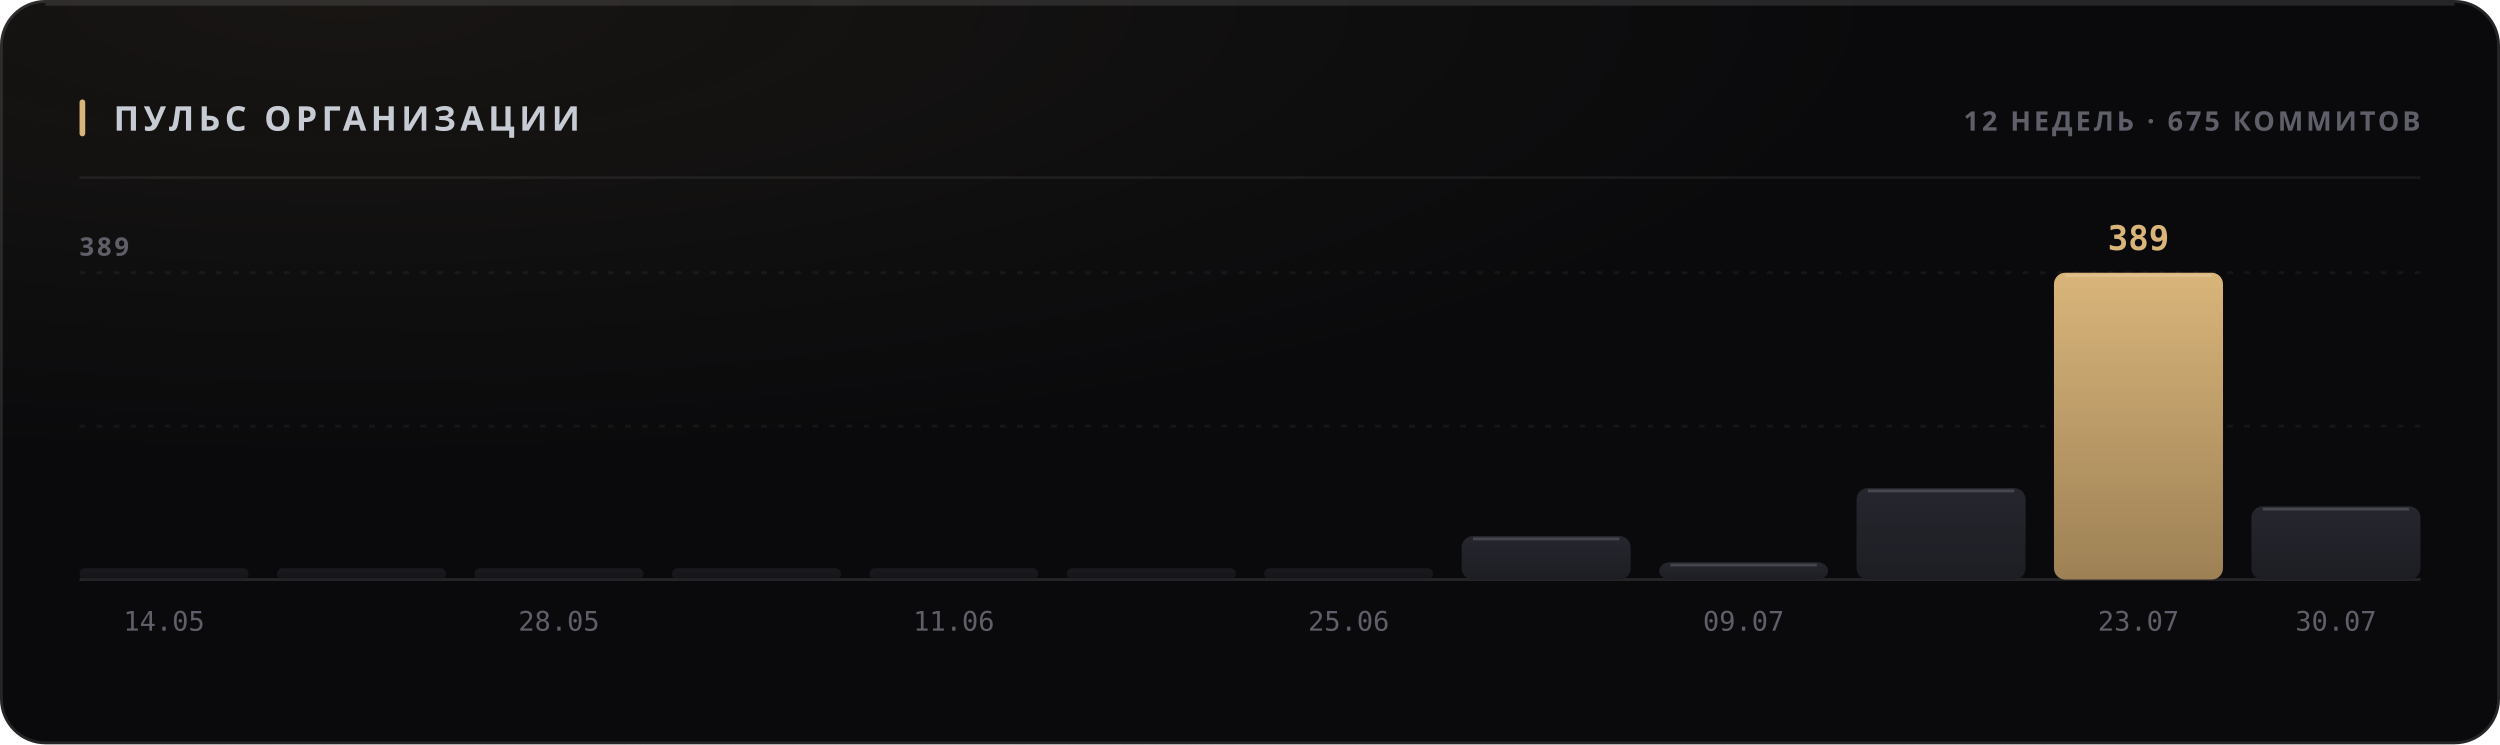
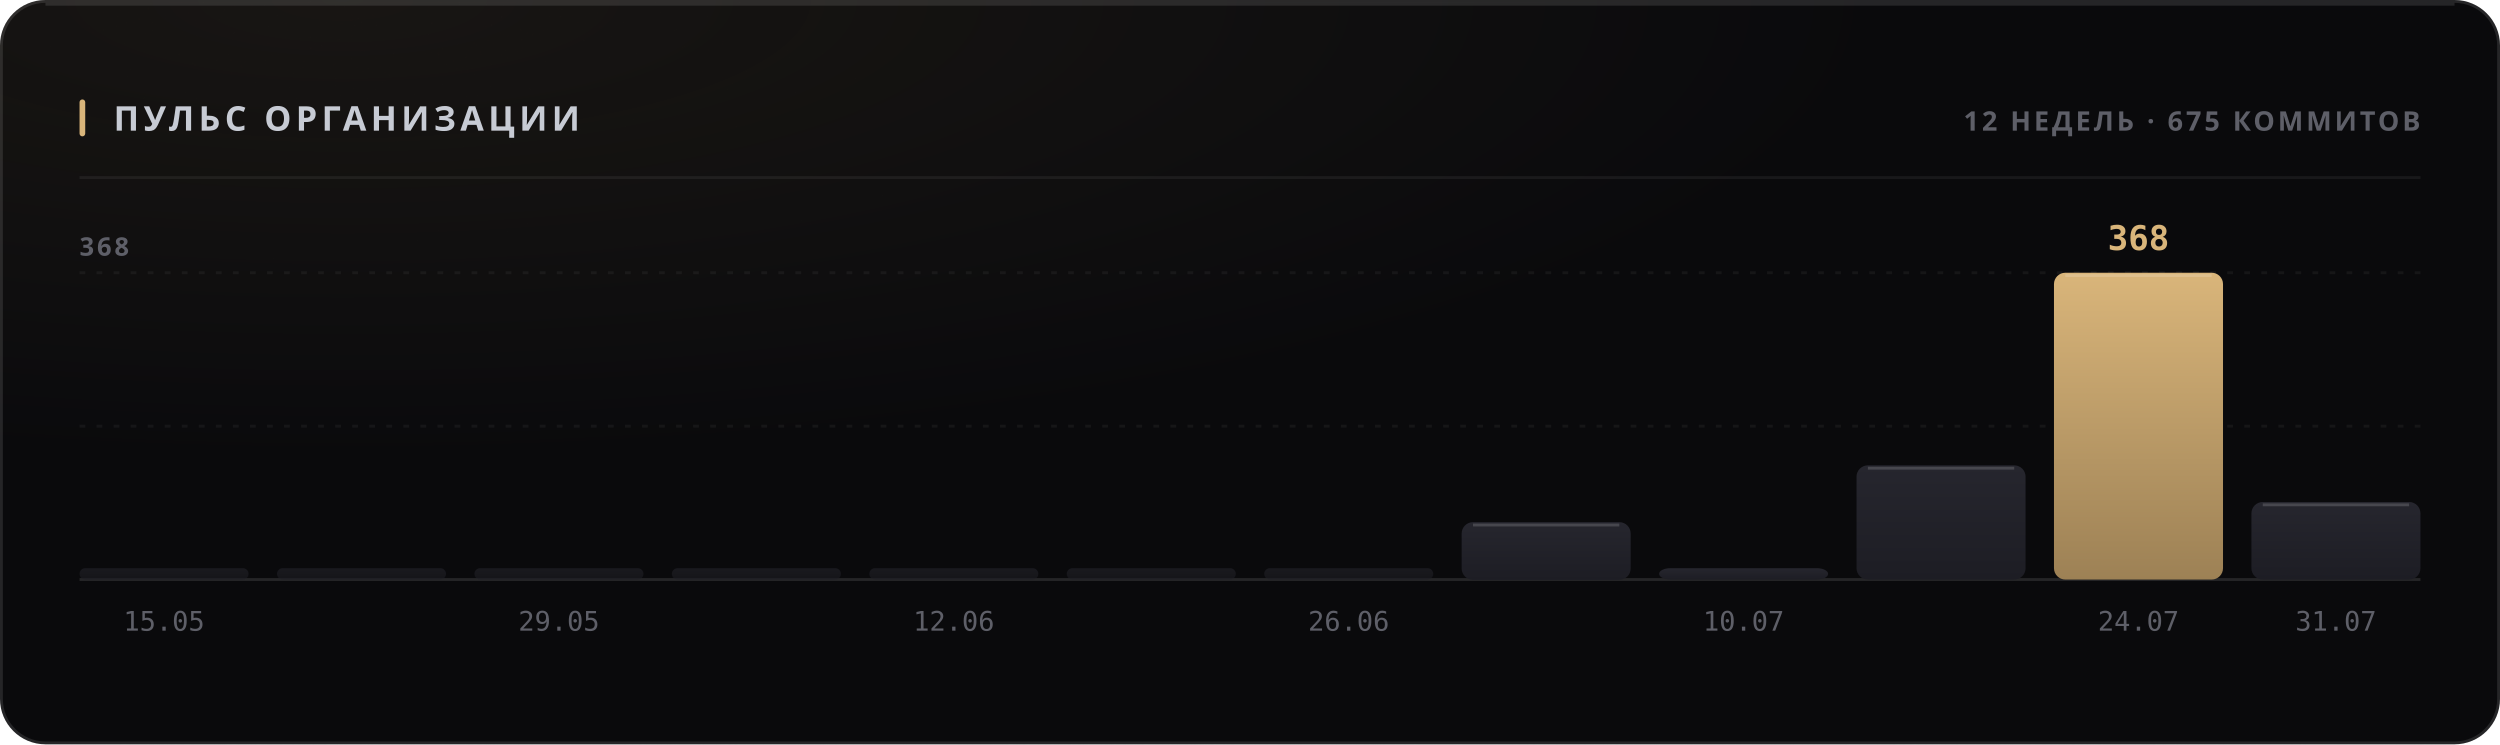
<svg xmlns="http://www.w3.org/2000/svg" width="880" height="262" viewBox="0 0 880 262" role="img">
  <style>
  text { font-family: -apple-system, BlinkMacSystemFont, 'Segoe UI', 'Noto Sans', Helvetica, Arial, sans-serif; }
  .mono { font-family: ui-monospace, 'SF Mono', 'Cascadia Mono', 'DejaVu Sans Mono', Menlo, Consolas, monospace; font-variant-numeric: tabular-nums; }
  .caps { letter-spacing: .1em; text-transform: uppercase; }

  @keyframes sheen  { from { transform: translateX(-120%); } to { transform: translateX(260%); } }
  @keyframes rise   { from { opacity: 0; transform: translateY(6px); } to { opacity: 1; transform: none; } }
  @keyframes slide  { from { opacity: 0; transform: translateX(-8px); } to { opacity: 1; transform: none; } }
  @keyframes grow   { from { transform: scaleY(0); } to { transform: scaleY(1); } }
  @keyframes widen  { from { transform: scaleX(0); } to { transform: scaleX(1); } }
  @keyframes draw   { from { stroke-dashoffset: 200; } to { stroke-dashoffset: 0; } }

  .sheen { animation: sheen 5.5s cubic-bezier(.45,0,.2,1) infinite; }
  .rise  { animation: rise .5s cubic-bezier(.16,1,.3,1) both; }
  .slide { animation: slide .42s cubic-bezier(.16,1,.3,1) both; }
  .bar   { transform-box: fill-box; transform-origin: 50% 100%;
           animation: grow .62s cubic-bezier(.16,1,.3,1) both; }
  .fill  { transform-box: fill-box; transform-origin: 0% 50%;
           animation: widen .8s cubic-bezier(.16,1,.3,1) both; }
  /* The hidden start state lives in the keyframes, never in the static rule.
     A renderer that ignores CSS animations then falls back to the FINISHED
     state — a drawn line, visible text — instead of an empty panel. */
  .spark { stroke-dasharray: 200;
           animation: draw 1.1s cubic-bezier(.16,1,.3,1) both; }

  @media (prefers-reduced-motion: reduce) {
    .sheen { animation: none; opacity: 0; }
    .rise, .slide, .bar, .fill, .spark { animation: none; opacity: 1; transform: none;
                                         stroke-dashoffset: 0; }
  }</style>
  <defs>
    <filter id="grain1" x="0" y="0" width="100%" height="100%">
      <feTurbulence type="fractalNoise" baseFrequency="0.82" numOctaves="3" stitchTiles="stitch" />
      <feColorMatrix type="saturate" values="0" />
    </filter>
    <radialGradient id="wash2" cx="14%" cy="0%" r="62%">
      <stop offset="0%" stop-color="#d9b57a" stop-opacity="0.07" />
      <stop offset="100%" stop-color="#d9b57a" stop-opacity="0" />
    </radialGradient>
    <linearGradient id="barfill3" x1="0" y1="0" x2="0" y2="1">
      <stop offset="0%" stop-color="#26262e" />
      <stop offset="100%" stop-color="#1d1d24" />
    </linearGradient>
    <linearGradient id="barfill4" x1="0" y1="0" x2="0" y2="1">
      <stop offset="0%" stop-color="#26262e" />
      <stop offset="100%" stop-color="#1d1d24" />
    </linearGradient>
    <linearGradient id="barfill5" x1="0" y1="0" x2="0" y2="1">
      <stop offset="0%" stop-color="#26262e" />
      <stop offset="100%" stop-color="#1d1d24" />
    </linearGradient>
    <linearGradient id="barfill6" x1="0" y1="0" x2="0" y2="1">
      <stop offset="0%" stop-color="#26262e" />
      <stop offset="100%" stop-color="#1d1d24" />
    </linearGradient>
    <linearGradient id="barfill7" x1="0" y1="0" x2="0" y2="1">
      <stop offset="0%" stop-color="#26262e" />
      <stop offset="100%" stop-color="#1d1d24" />
    </linearGradient>
    <linearGradient id="barfill8" x1="0" y1="0" x2="0" y2="1">
      <stop offset="0%" stop-color="#26262e" />
      <stop offset="100%" stop-color="#1d1d24" />
    </linearGradient>
    <linearGradient id="barfill9" x1="0" y1="0" x2="0" y2="1">
      <stop offset="0%" stop-color="#26262e" />
      <stop offset="100%" stop-color="#1d1d24" />
    </linearGradient>
    <linearGradient id="barfill10" x1="0" y1="0" x2="0" y2="1">
      <stop offset="0%" stop-color="#26262e" />
      <stop offset="100%" stop-color="#1d1d24" />
    </linearGradient>
    <linearGradient id="barfill11" x1="0" y1="0" x2="0" y2="1">
      <stop offset="0%" stop-color="#26262e" />
      <stop offset="100%" stop-color="#1d1d24" />
    </linearGradient>
    <linearGradient id="barfill12" x1="0" y1="0" x2="0" y2="1">
      <stop offset="0%" stop-color="#26262e" />
      <stop offset="100%" stop-color="#1d1d24" />
    </linearGradient>
    <linearGradient id="barfill13" x1="0" y1="0" x2="0" y2="1">
      <stop offset="0%" stop-color="#d9b57a" />
      <stop offset="100%" stop-color="#9d8155" />
    </linearGradient>
    <linearGradient id="barfill14" x1="0" y1="0" x2="0" y2="1">
      <stop offset="0%" stop-color="#26262e" />
      <stop offset="100%" stop-color="#1d1d24" />
    </linearGradient>
  </defs>
  <rect width="880" height="262" rx="16" fill="#0a0a0c" />
  <rect width="880" height="262" rx="16" fill="url(#wash2)" />
  <rect width="880" height="262" rx="16" filter="url(#grain1)" opacity="0.05" style="mix-blend-mode:overlay" />
  <rect x=".5" y=".5" width="879" height="261" rx="15.5" fill="none" stroke="rgba(255,255,255,0.11)" />
  <path d="M16 1.5 H864" stroke="rgba(255,255,255,0.112)" stroke-width="1" fill="none" />
  <rect x="28" y="35" width="2" height="13" rx="1" fill="#d9b57a" />
  <text x="40" y="46" font-size="12" font-weight="700" fill="#c7cbd4" letter-spacing="0.13em">ПУЛЬС ОРГАНИЗАЦИИ</text>
  <text x="852" y="46" font-size="9.5" font-weight="600" fill="#5e5f68" text-anchor="end" letter-spacing="0.11em">12 НЕДЕЛЬ · 675 КОММИТОВ</text>
  <path d="M28 62.5 H852" stroke="rgba(255,255,255,0.06)" stroke-width="1" />
  <path d="M28 150.0 H852" stroke="rgba(255,255,255,0.05)" stroke-width="1" stroke-dasharray="2 4" />
  <path d="M28 96.0 H852" stroke="rgba(255,255,255,0.05)" stroke-width="1" stroke-dasharray="2 4" />
  <path d="M28 204 H852" stroke="rgba(255,255,255,0.11)" stroke-width="1" />
-   <text x="28" y="90" font-size="9" font-weight="600" fill="#5e5f68" letter-spacing="0.11em">389</text>
+   <text x="28" y="90" font-size="9" font-weight="600" fill="#5e5f68" letter-spacing="0.11em">368</text>
  <rect class="bar" x="28.0" y="200.0" width="59.5" height="4.0" rx="2" fill="url(#barfill3)" opacity="0.55" style="animation-delay:0s" />
-   <text x="57.75" y="222" font-size="9.5" font-weight="400" fill="#5e5f68" text-anchor="middle" class="mono">14.05</text>
+   <text x="57.75" y="222" font-size="9.5" font-weight="400" fill="#5e5f68" text-anchor="middle" class="mono">15.05</text>
  <rect class="bar" x="97.5" y="200.0" width="59.5" height="4.0" rx="2" fill="url(#barfill4)" opacity="0.55" style="animation-delay:0.038s" />
  <rect class="bar" x="167.0" y="200.0" width="59.5" height="4.0" rx="2" fill="url(#barfill5)" opacity="0.55" style="animation-delay:0.076s" />
-   <text x="196.75" y="222" font-size="9.5" font-weight="400" fill="#5e5f68" text-anchor="middle" class="mono">28.05</text>
+   <text x="196.75" y="222" font-size="9.5" font-weight="400" fill="#5e5f68" text-anchor="middle" class="mono">29.05</text>
  <rect class="bar" x="236.5" y="200.0" width="59.5" height="4.0" rx="2" fill="url(#barfill6)" opacity="0.55" style="animation-delay:0.114s" />
  <rect class="bar" x="306.0" y="200.0" width="59.5" height="4.0" rx="2" fill="url(#barfill7)" opacity="0.55" style="animation-delay:0.152s" />
-   <text x="335.75" y="222" font-size="9.5" font-weight="400" fill="#5e5f68" text-anchor="middle" class="mono">11.06</text>
+   <text x="335.75" y="222" font-size="9.5" font-weight="400" fill="#5e5f68" text-anchor="middle" class="mono">12.06</text>
  <rect class="bar" x="375.5" y="200.0" width="59.5" height="4.0" rx="2" fill="url(#barfill8)" opacity="0.55" style="animation-delay:0.19s" />
  <rect class="bar" x="445.0" y="200.0" width="59.5" height="4.0" rx="2" fill="url(#barfill9)" opacity="0.55" style="animation-delay:0.228s" />
-   <text x="474.75" y="222" font-size="9.5" font-weight="400" fill="#5e5f68" text-anchor="middle" class="mono">25.06</text>
-   <rect class="bar" x="514.5" y="188.7" width="59.5" height="15.3" rx="4" fill="url(#barfill10)" opacity="1" style="animation-delay:0.266s" />
-   <path d="M518.5 189.7 H570.0" stroke="rgba(255,255,255,0.154)" stroke-width="1" />
-   <rect class="bar" x="584.0" y="197.9" width="59.5" height="6.1" rx="4" fill="url(#barfill11)" opacity="1" style="animation-delay:0.304s" />
-   <path d="M588.0 198.9 H639.5" stroke="rgba(255,255,255,0.154)" stroke-width="1" />
-   <text x="613.75" y="222" font-size="9.5" font-weight="400" fill="#5e5f68" text-anchor="middle" class="mono">09.07</text>
-   <rect class="bar" x="653.5" y="171.8" width="59.5" height="32.2" rx="4" fill="url(#barfill12)" opacity="1" style="animation-delay:0.342s" />
-   <path d="M657.5 172.8 H709.0" stroke="rgba(255,255,255,0.154)" stroke-width="1" />
+   <text x="474.75" y="222" font-size="9.5" font-weight="400" fill="#5e5f68" text-anchor="middle" class="mono">26.06</text>
+   <rect class="bar" x="514.5" y="183.8" width="59.5" height="20.3" rx="4" fill="url(#barfill10)" opacity="1" style="animation-delay:0.266s" />
+   <path d="M518.5 184.8 H570.0" stroke="rgba(255,255,255,0.154)" stroke-width="1" />
+   <rect class="bar" x="584.0" y="200.0" width="59.5" height="4.0" rx="4" fill="url(#barfill11)" opacity="1" style="animation-delay:0.304s" />
+   <text x="613.75" y="222" font-size="9.5" font-weight="400" fill="#5e5f68" text-anchor="middle" class="mono">10.07</text>
+   <rect class="bar" x="653.5" y="163.8" width="59.5" height="40.2" rx="4" fill="url(#barfill12)" opacity="1" style="animation-delay:0.342s" />
+   <path d="M657.5 164.8 H709.0" stroke="rgba(255,255,255,0.154)" stroke-width="1" />
  <rect class="bar" x="723.0" y="96.0" width="59.5" height="108.0" rx="4" fill="url(#barfill13)" opacity="1" style="animation-delay:0.38s" />
  <path d="M727.0 97.0 H778.5" stroke="rgba(255,255,255,0.154)" stroke-width="1" />
-   <text x="752.75" y="88" font-size="12" font-weight="700" fill="#d9b57a" text-anchor="middle" class="mono rise" opacity="1">389</text>
-   <text x="752.75" y="222" font-size="9.5" font-weight="400" fill="#5e5f68" text-anchor="middle" class="mono">23.07</text>
-   <rect class="bar" x="792.5" y="178.2" width="59.5" height="25.8" rx="4" fill="url(#barfill14)" opacity="1" style="animation-delay:0.418s" />
-   <path d="M796.5 179.2 H848.0" stroke="rgba(255,255,255,0.154)" stroke-width="1" />
-   <text x="822.25" y="222" font-size="9.5" font-weight="400" fill="#5e5f68" text-anchor="middle" class="mono">30.07</text>
+   <text x="752.75" y="88" font-size="12" font-weight="700" fill="#d9b57a" text-anchor="middle" class="mono rise" opacity="1">368</text>
+   <text x="752.75" y="222" font-size="9.5" font-weight="400" fill="#5e5f68" text-anchor="middle" class="mono">24.07</text>
+   <rect class="bar" x="792.5" y="176.7" width="59.5" height="27.3" rx="4" fill="url(#barfill14)" opacity="1" style="animation-delay:0.418s" />
+   <path d="M796.5 177.7 H848.0" stroke="rgba(255,255,255,0.154)" stroke-width="1" />
+   <text x="822.25" y="222" font-size="9.5" font-weight="400" fill="#5e5f68" text-anchor="middle" class="mono">31.07</text>
</svg>
